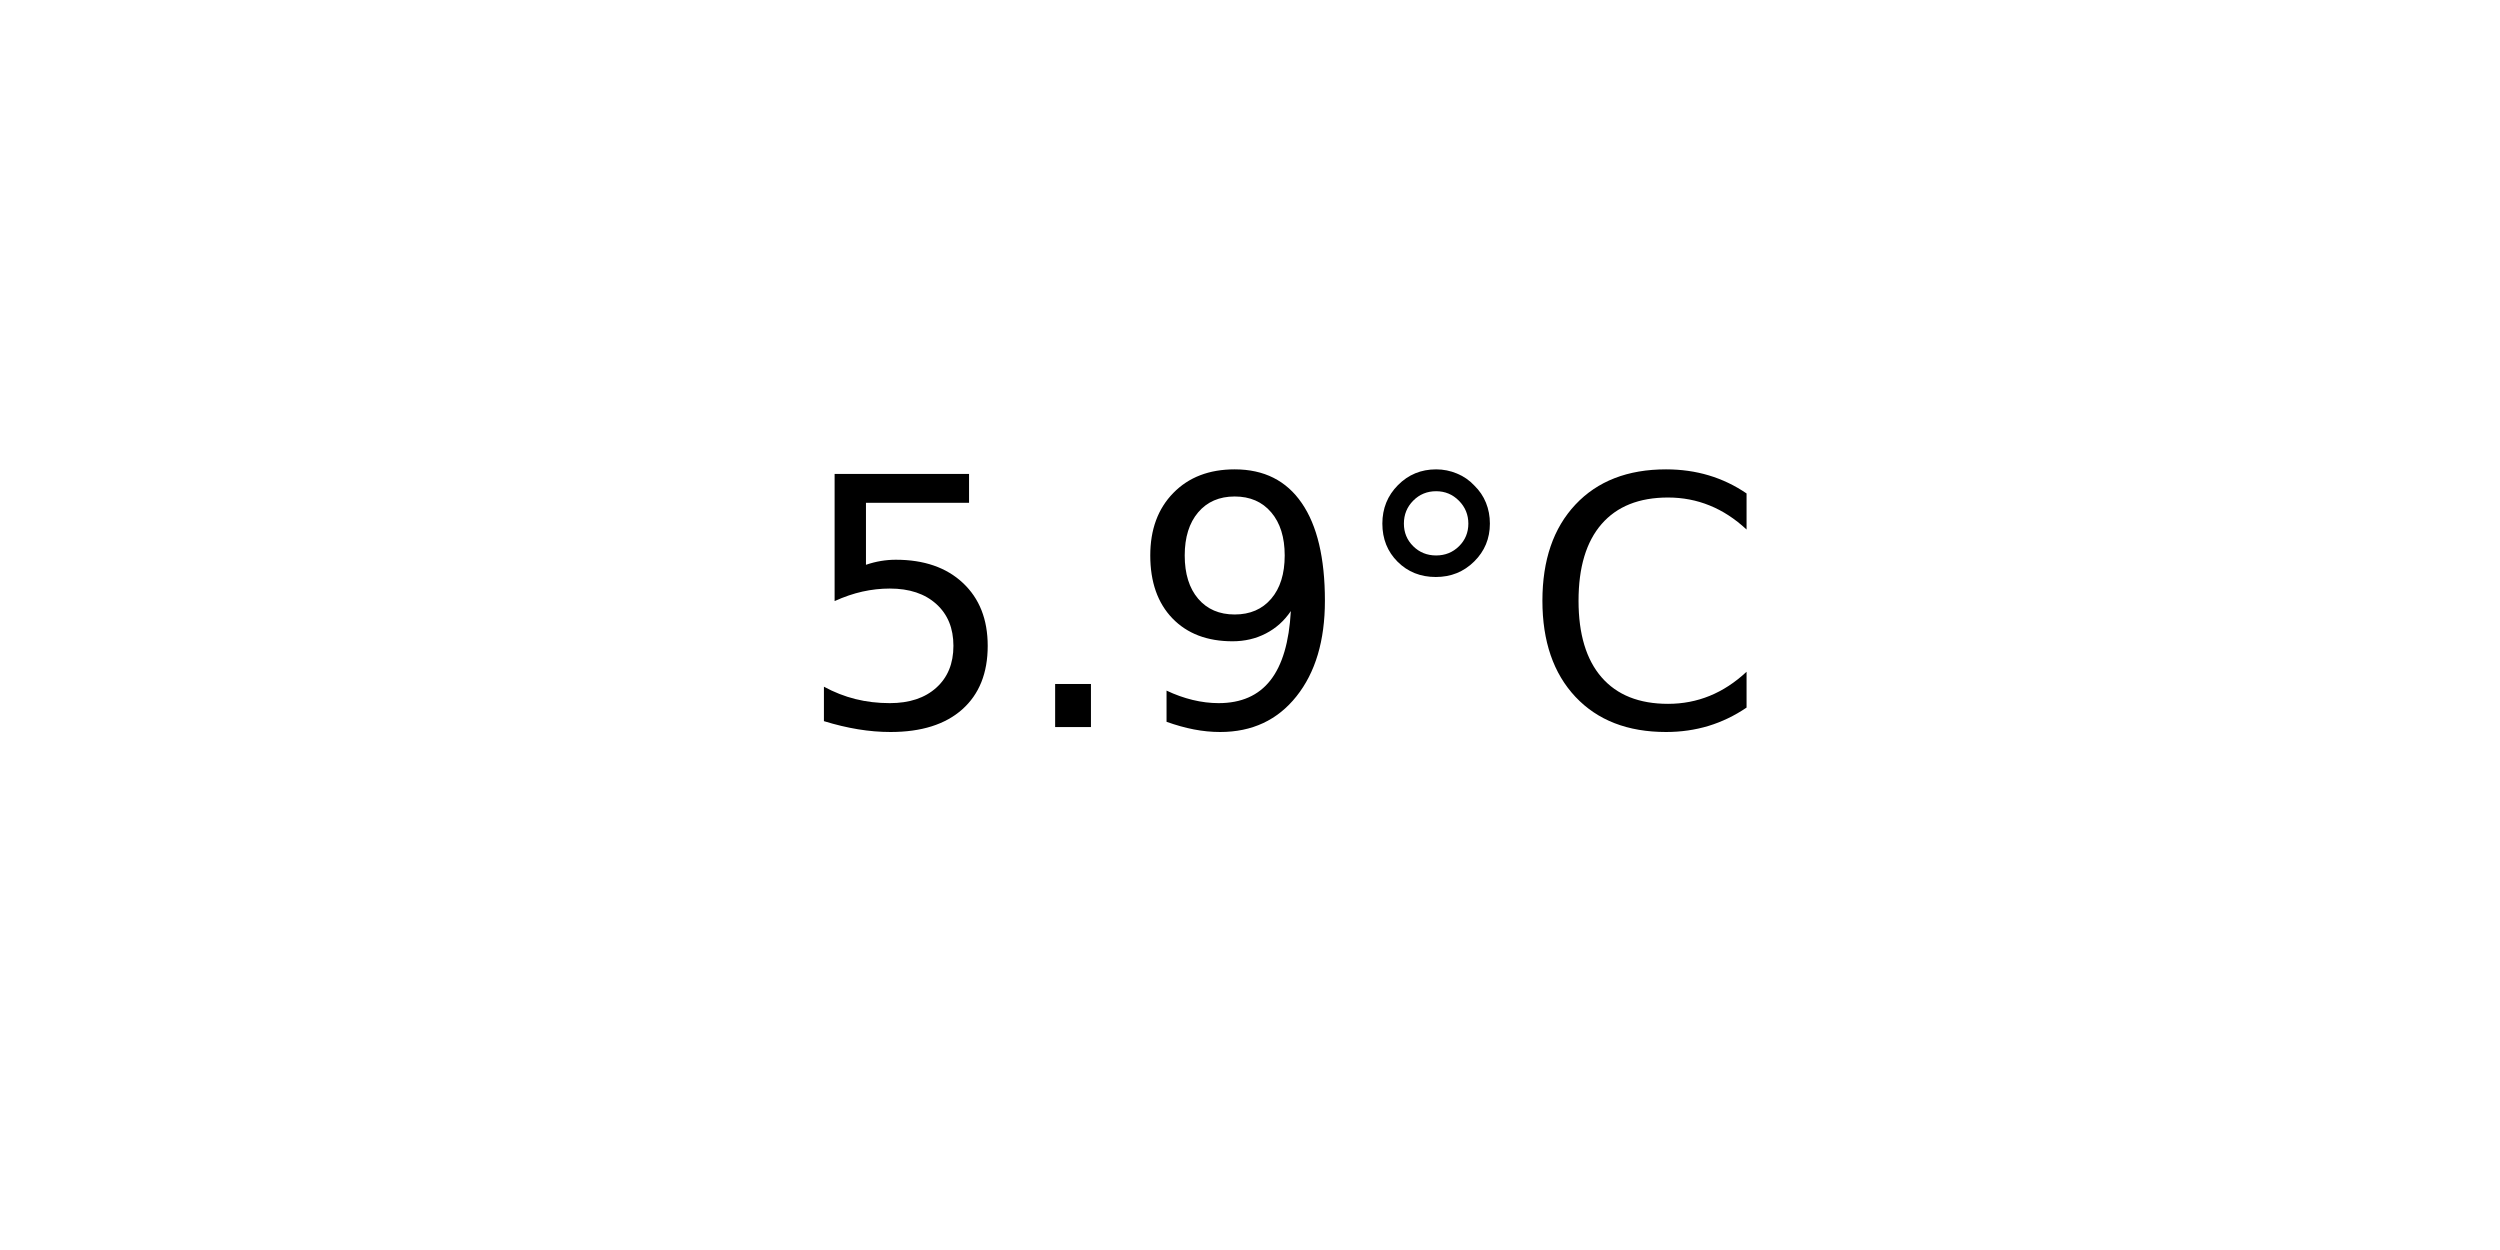
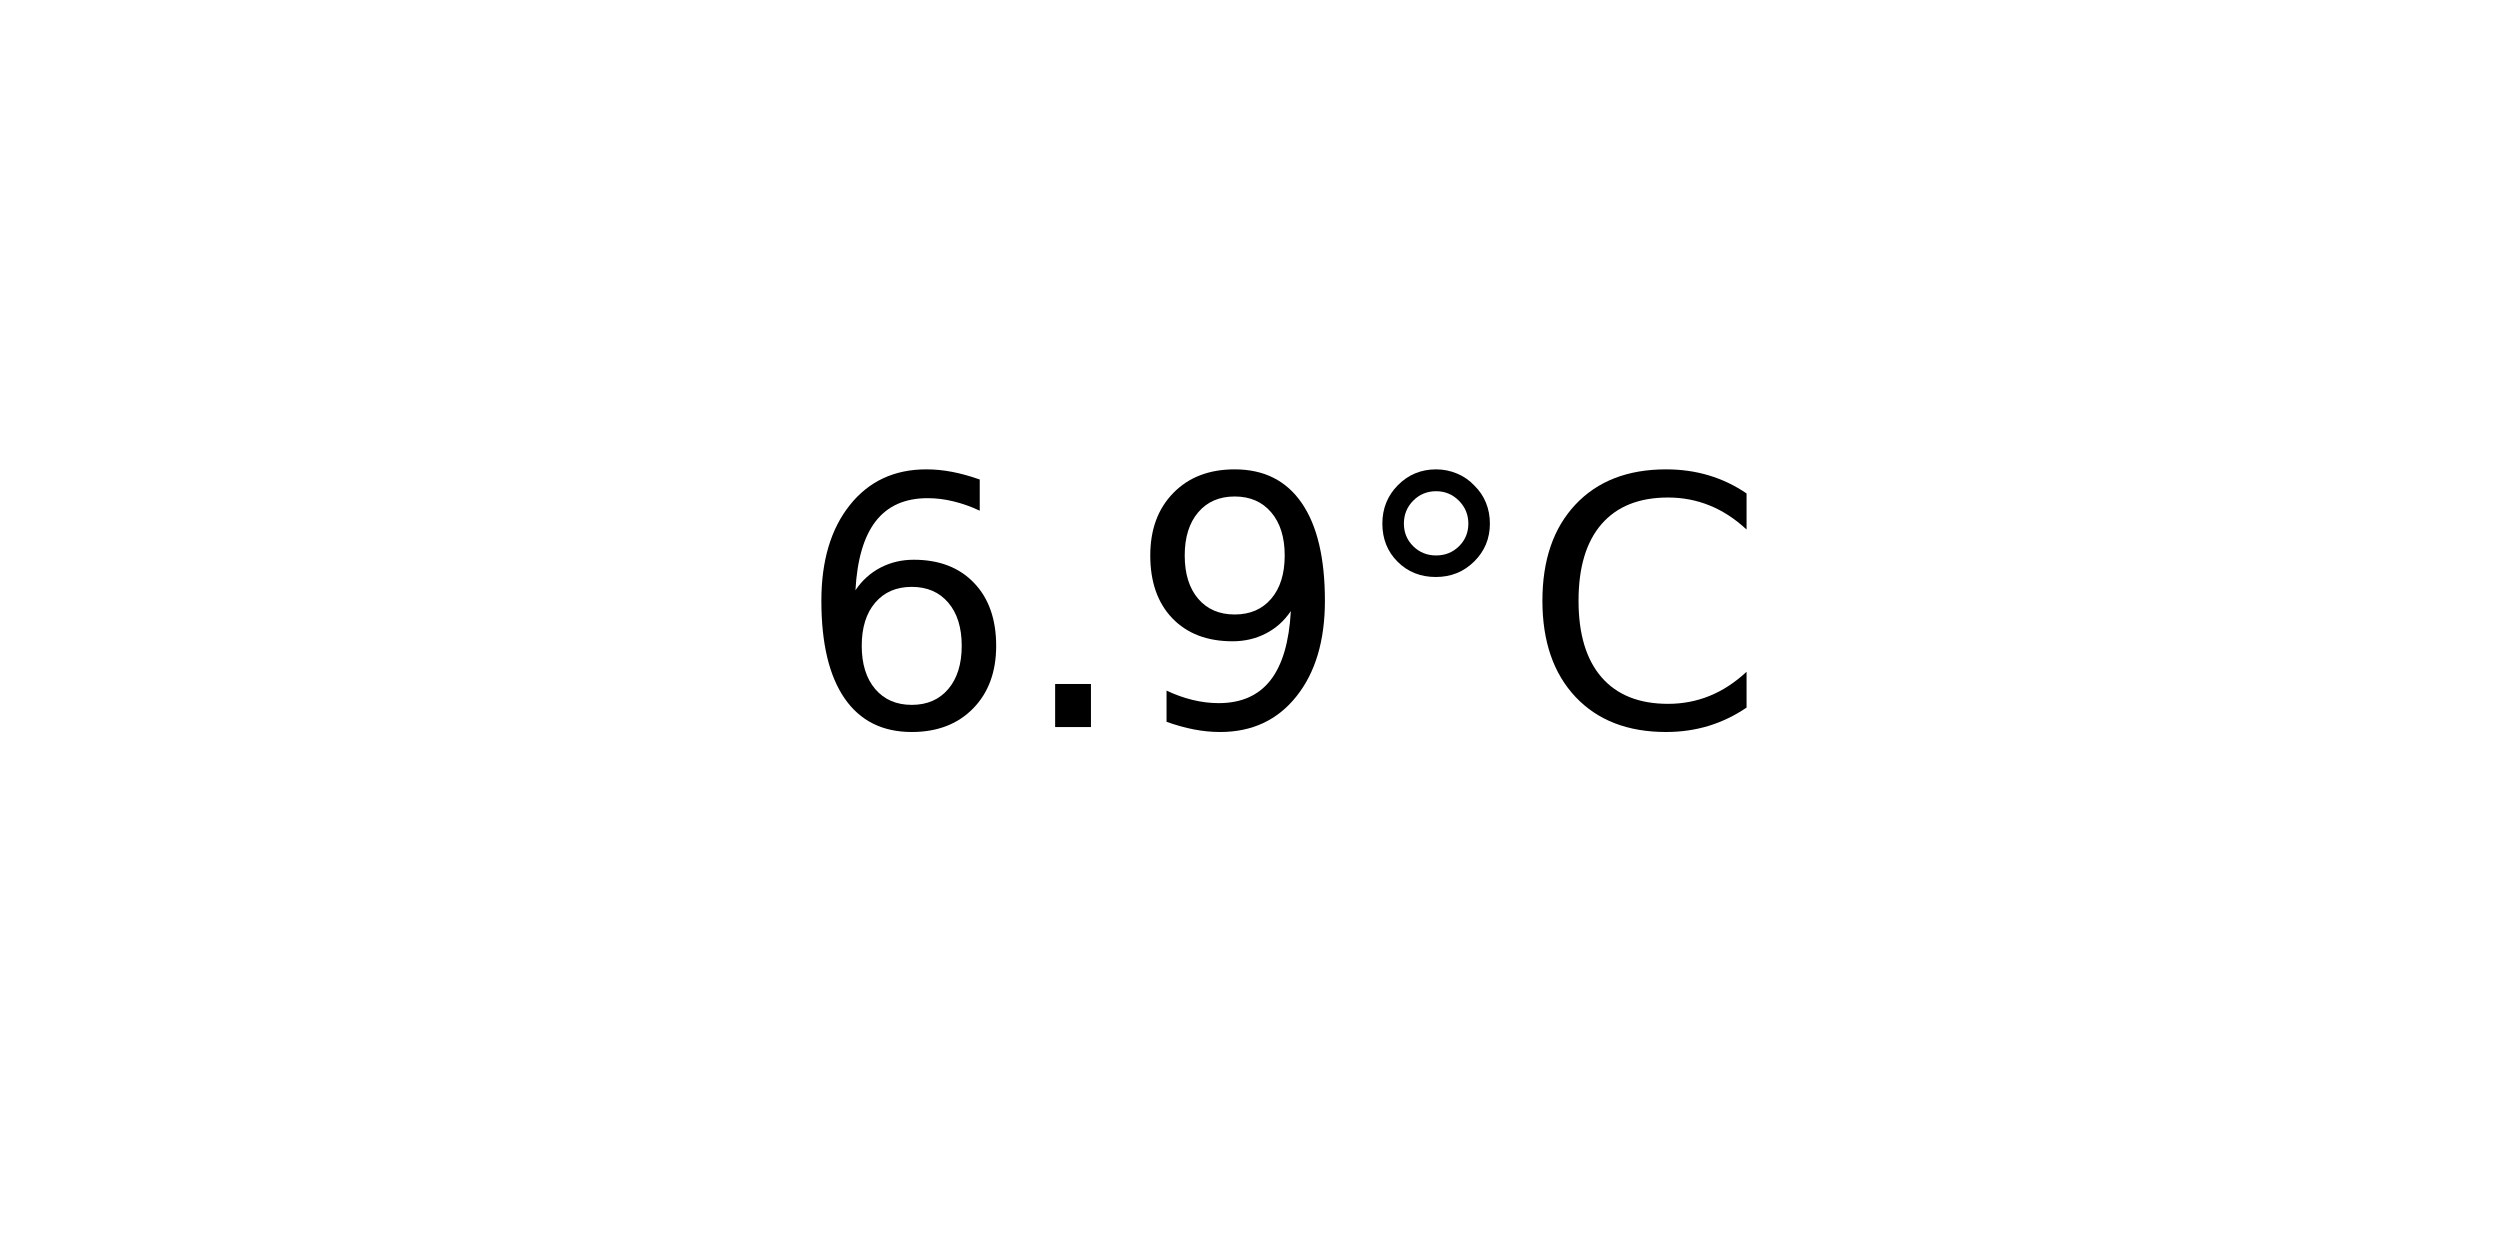
<svg xmlns="http://www.w3.org/2000/svg" xmlns:xlink="http://www.w3.org/1999/xlink" width="72pt" height="36pt" viewBox="0 0 72 36" version="1.1">
  <defs>
    <style type="text/css">*{stroke-linejoin: round; stroke-linecap: butt}</style>
  </defs>
  <g id="figure_1">
    <g id="axes_1">
      <g id="text_1">
        <g transform="translate(22.95703 20.93937) scale(0.1 -0.1)">
          <defs>
-             <path id="DejaVuSans-35" d="M 691 4666  L 3169 4666  L 3169 4134  L 1269 4134  L 1269 2991  Q 1406 3038 1543 3061  Q 1681 3084 1819 3084  Q 2600 3084 3056 2656  Q 3513 2228 3513 1497  Q 3513 744 3044 326  Q 2575 -91 1722 -91  Q 1428 -91 1123 -41  Q 819 9 494 109  L 494 744  Q 775 591 1075 516  Q 1375 441 1709 441  Q 2250 441 2565 725  Q 2881 1009 2881 1497  Q 2881 1984 2565 2268  Q 2250 2553 1709 2553  Q 1456 2553 1204 2497  Q 953 2441 691 2322  L 691 4666  z " transform="scale(0.015625)" />
+             <path id="DejaVuSans-36" d="M 2113 2584  Q 1688 2584 1439 2293  Q 1191 2003 1191 1497  Q 1191 994 1439 701  Q 1688 409 2113 409  Q 2538 409 2786 701  Q 3034 994 3034 1497  Q 3034 2003 2786 2293  Q 2538 2584 2113 2584  z M 3366 4563  L 3366 3988  Q 3128 4100 2886 4159  Q 2644 4219 2406 4219  Q 1781 4219 1451 3797  Q 1122 3375 1075 2522  Q 1259 2794 1537 2939  Q 1816 3084 2150 3084  Q 2853 3084 3261 2657  Q 3669 2231 3669 1497  Q 3669 778 3244 343  Q 2819 -91 2113 -91  Q 1303 -91 875 529  Q 447 1150 447 2328  Q 447 3434 972 4092  Q 1497 4750 2381 4750  Q 2619 4750 2861 4703  Q 3103 4656 3366 4563  z " transform="scale(0.015625)" />
            <path id="DejaVuSans-2e" d="M 684 794  L 1344 794  L 1344 0  L 684 0  L 684 794  z " transform="scale(0.015625)" />
            <path id="DejaVuSans-39" d="M 703 97  L 703 672  Q 941 559 1184 500  Q 1428 441 1663 441  Q 2288 441 2617 861  Q 2947 1281 2994 2138  Q 2813 1869 2534 1725  Q 2256 1581 1919 1581  Q 1219 1581 811 2004  Q 403 2428 403 3163  Q 403 3881 828 4315  Q 1253 4750 1959 4750  Q 2769 4750 3195 4129  Q 3622 3509 3622 2328  Q 3622 1225 3098 567  Q 2575 -91 1691 -91  Q 1453 -91 1209 -44  Q 966 3 703 97  z M 1959 2075  Q 2384 2075 2632 2365  Q 2881 2656 2881 3163  Q 2881 3666 2632 3958  Q 2384 4250 1959 4250  Q 1534 4250 1286 3958  Q 1038 3666 1038 3163  Q 1038 2656 1286 2365  Q 1534 2075 1959 2075  z " transform="scale(0.015625)" />
            <path id="DejaVuSans-b0" d="M 1600 4347  Q 1350 4347 1178 4173  Q 1006 4000 1006 3750  Q 1006 3503 1178 3333  Q 1350 3163 1600 3163  Q 1850 3163 2022 3333  Q 2194 3503 2194 3750  Q 2194 3997 2020 4172  Q 1847 4347 1600 4347  z M 1600 4750  Q 1800 4750 1984 4673  Q 2169 4597 2303 4453  Q 2447 4313 2519 4134  Q 2591 3956 2591 3750  Q 2591 3338 2302 3052  Q 2013 2766 1594 2766  Q 1172 2766 890 3047  Q 609 3328 609 3750  Q 609 4169 896 4459  Q 1184 4750 1600 4750  z " transform="scale(0.015625)" />
            <path id="DejaVuSans-43" d="M 4122 4306  L 4122 3641  Q 3803 3938 3442 4084  Q 3081 4231 2675 4231  Q 1875 4231 1450 3742  Q 1025 3253 1025 2328  Q 1025 1406 1450 917  Q 1875 428 2675 428  Q 3081 428 3442 575  Q 3803 722 4122 1019  L 4122 359  Q 3791 134 3420 21  Q 3050 -91 2638 -91  Q 1578 -91 968 557  Q 359 1206 359 2328  Q 359 3453 968 4101  Q 1578 4750 2638 4750  Q 3056 4750 3426 4639  Q 3797 4528 4122 4306  z " transform="scale(0.015625)" />
          </defs>
-           <use xlink:href="#DejaVuSans-35" />
+           <use xlink:href="#DejaVuSans-36" />
          <use xlink:href="#DejaVuSans-2e" x="63.623" />
          <use xlink:href="#DejaVuSans-39" x="95.41" />
          <use xlink:href="#DejaVuSans-b0" x="159.033" />
          <use xlink:href="#DejaVuSans-43" x="209.033" />
        </g>
      </g>
    </g>
  </g>
</svg>
